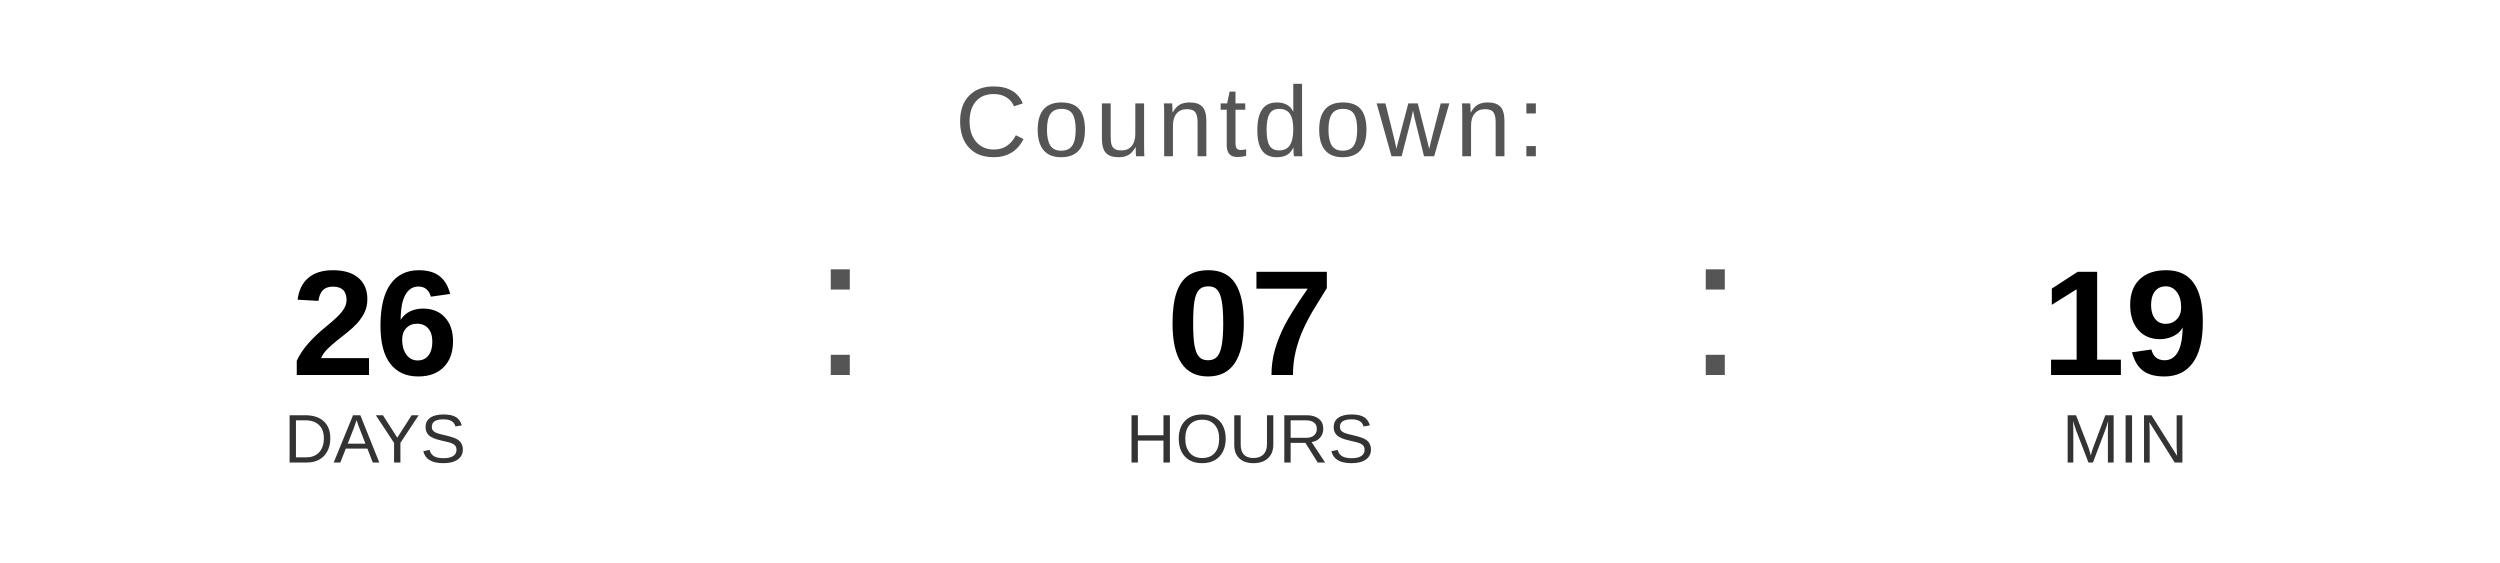
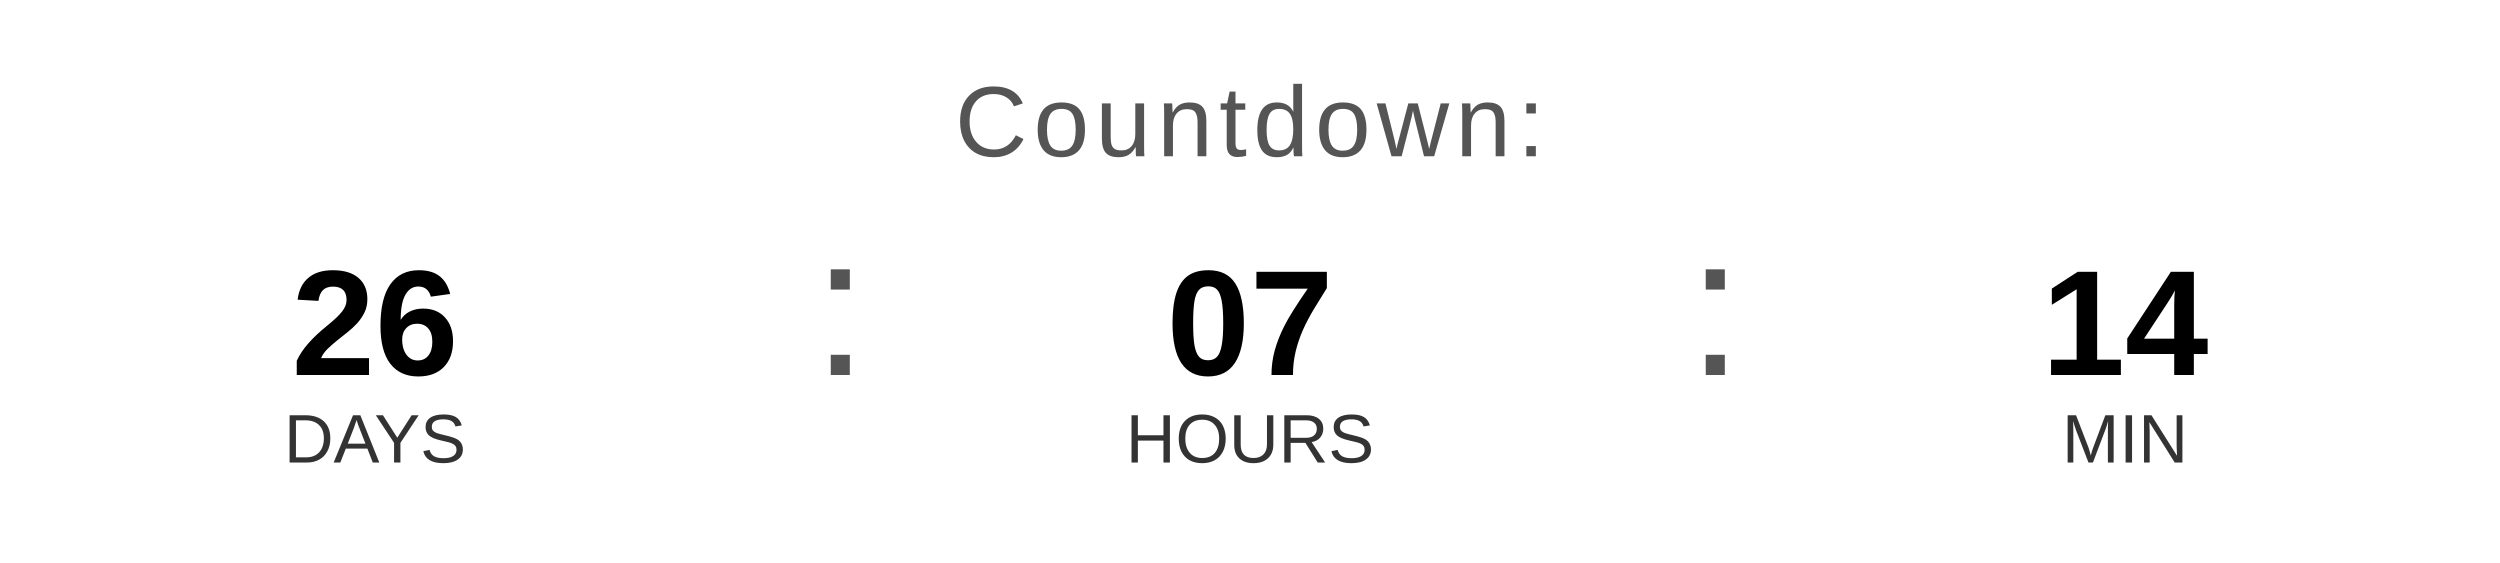
<svg xmlns="http://www.w3.org/2000/svg" width="400" height="90" viewBox="0 0 400 90">
  <text x="200" y="25" font-family="Arial, Helvetica, sans-serif" font-size="16" fill="#555555" text-anchor="middle" letter-spacing="1">
    Countdown:
  </text>
  <text x="60" y="60" font-family="Arial, Helvetica, sans-serif" font-size="24" font-weight="bold" fill="#000000" text-anchor="middle">26</text>
  <text x="60" y="74" font-family="Arial, Helvetica, sans-serif" font-size="11" fill="#333333" text-anchor="middle">DAYS</text>
  <text x="130" y="60" font-family="Arial, sans-serif" font-size="32" fill="#555555">:</text>
  <text x="200" y="60" font-family="Arial, Helvetica, sans-serif" font-size="24" font-weight="bold" fill="#000000" text-anchor="middle">07</text>
  <text x="200" y="74" font-family="Arial, Helvetica, sans-serif" font-size="11" fill="#333333" text-anchor="middle">HOURS</text>
  <text x="270" y="60" font-family="Arial, sans-serif" font-size="32" fill="#555555">:</text>
-   <text x="340" y="60" font-family="Arial, Helvetica, sans-serif" font-size="24" font-weight="bold" fill="#000000" text-anchor="middle">19</text>
+   <text x="340" y="60" font-family="Arial, Helvetica, sans-serif" font-size="24" font-weight="bold" fill="#000000" text-anchor="middle">14</text>
  <text x="340" y="74" font-family="Arial, Helvetica, sans-serif" font-size="11" fill="#333333" text-anchor="middle">MIN</text>
</svg>
